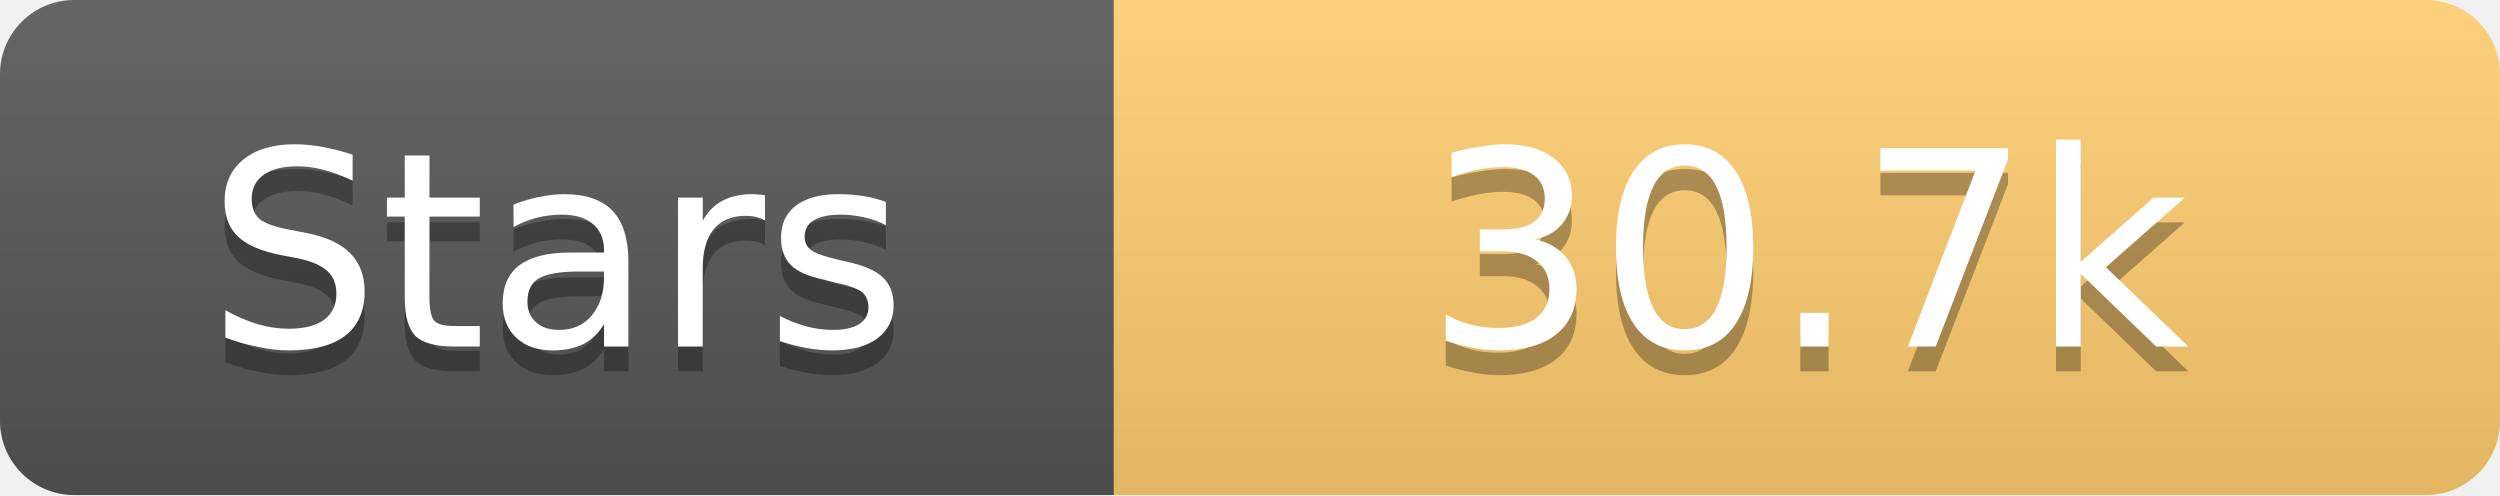
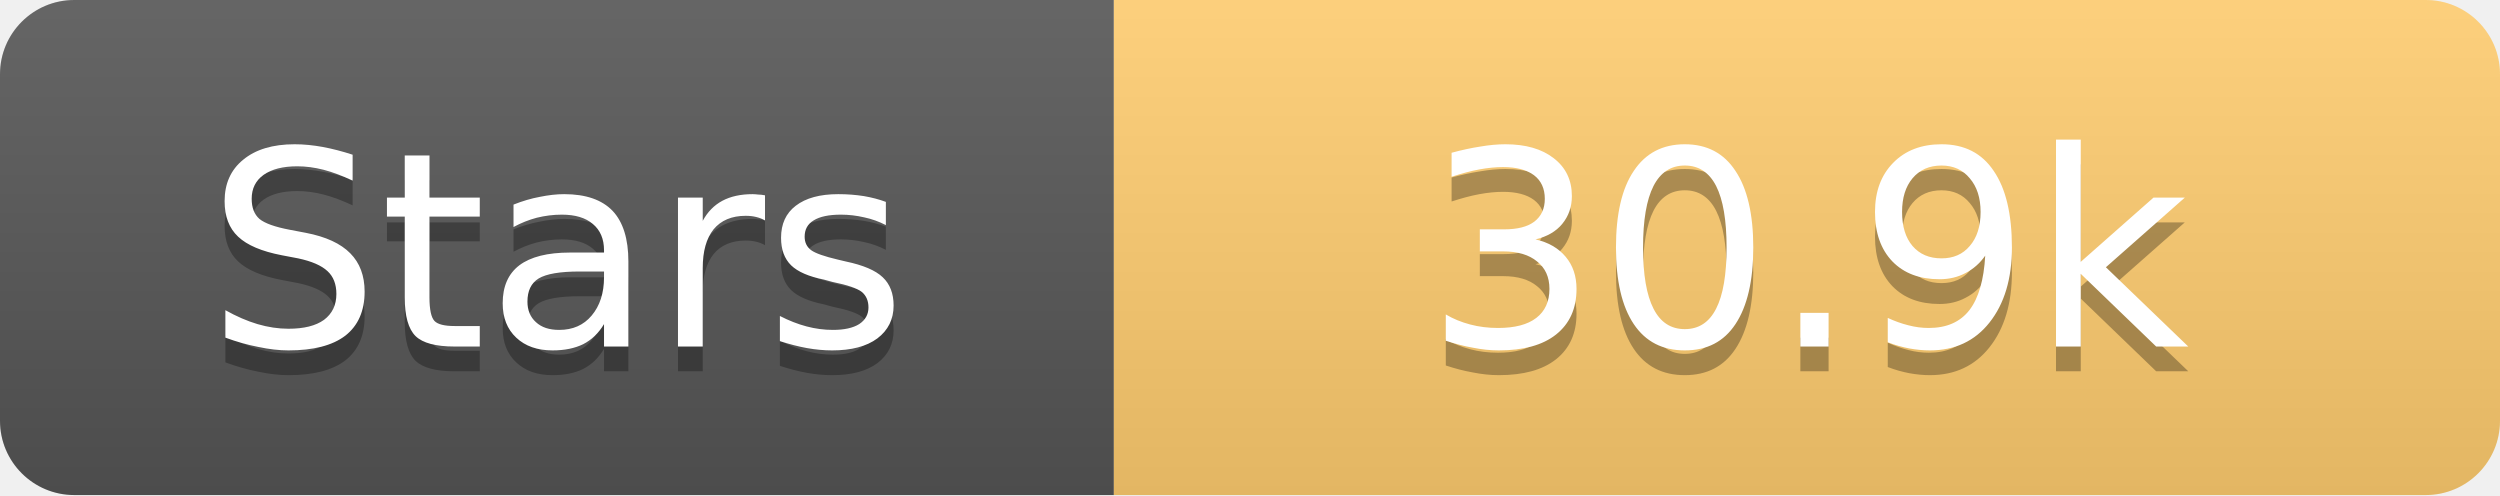
<svg xmlns="http://www.w3.org/2000/svg" width="101" height="20">
  <linearGradient id="s" x2="0" y2="100%">
    <stop offset="0" stop-color="#fff" stop-opacity=".1" />
    <stop offset="1" stop-opacity=".1" />
  </linearGradient>
  <clipPath id="r">
    <rect width="101" height="20" rx="3" fill="#fff" />
  </clipPath>
  <g clip-path="url(#r)">
    <rect width="45" height="20" fill="#555" />
    <rect x="45" width="56" height="20" fill="#fdcb6e" />
    <rect width="101" height="20" fill="url(#s)" />
  </g>
  <g fill="#fff" text-anchor="middle" font-family="Verdana,Geneva,DejaVu Sans,sans-serif" text-rendering="geometricPrecision" font-size="11">
    <text x="22.5" y="15" fill="#010101" fill-opacity=".3">Stars</text>
    <text x="22.5" y="14">Stars</text>
-     <text x="73.0" y="15" fill="#010101" fill-opacity=".3">30.7k</text>
-     <text x="73.0" y="14">30.7k</text>
+     <text x="73.0" y="15" fill="#010101" fill-opacity=".3">30.9k</text>
+     <text x="73.0" y="14">30.9k</text>
  </g>
</svg>
